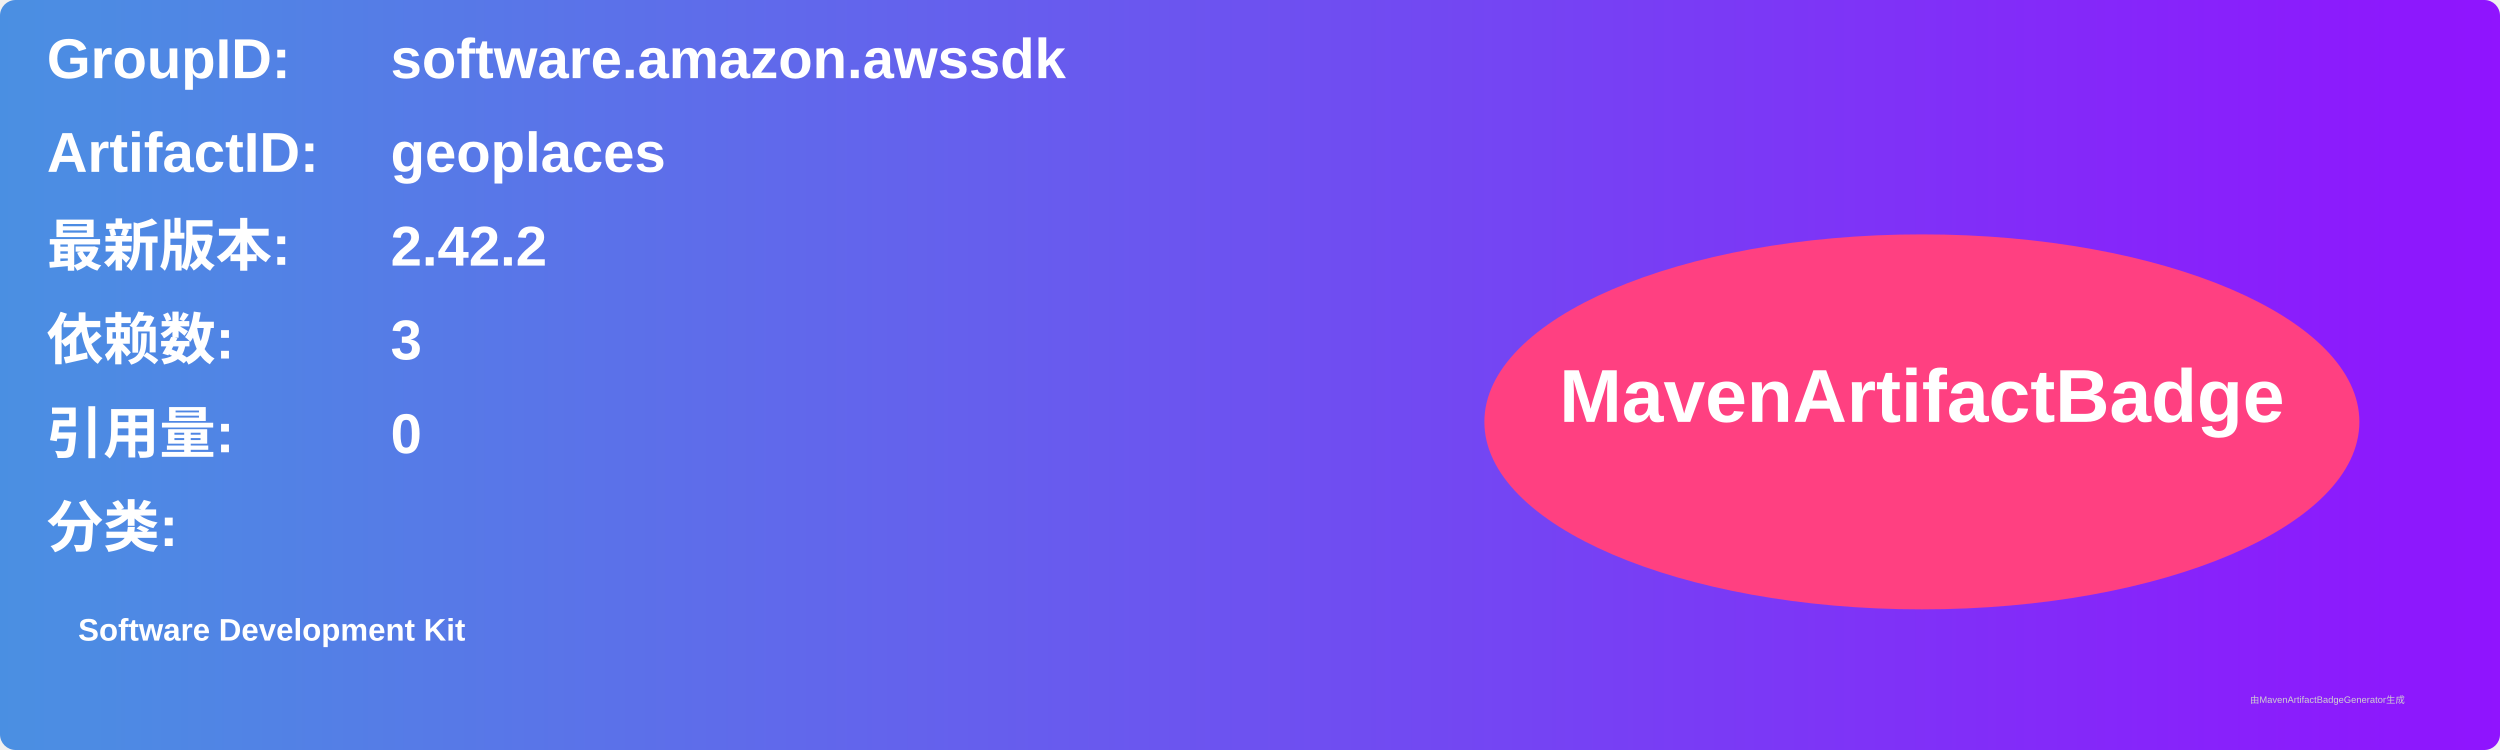
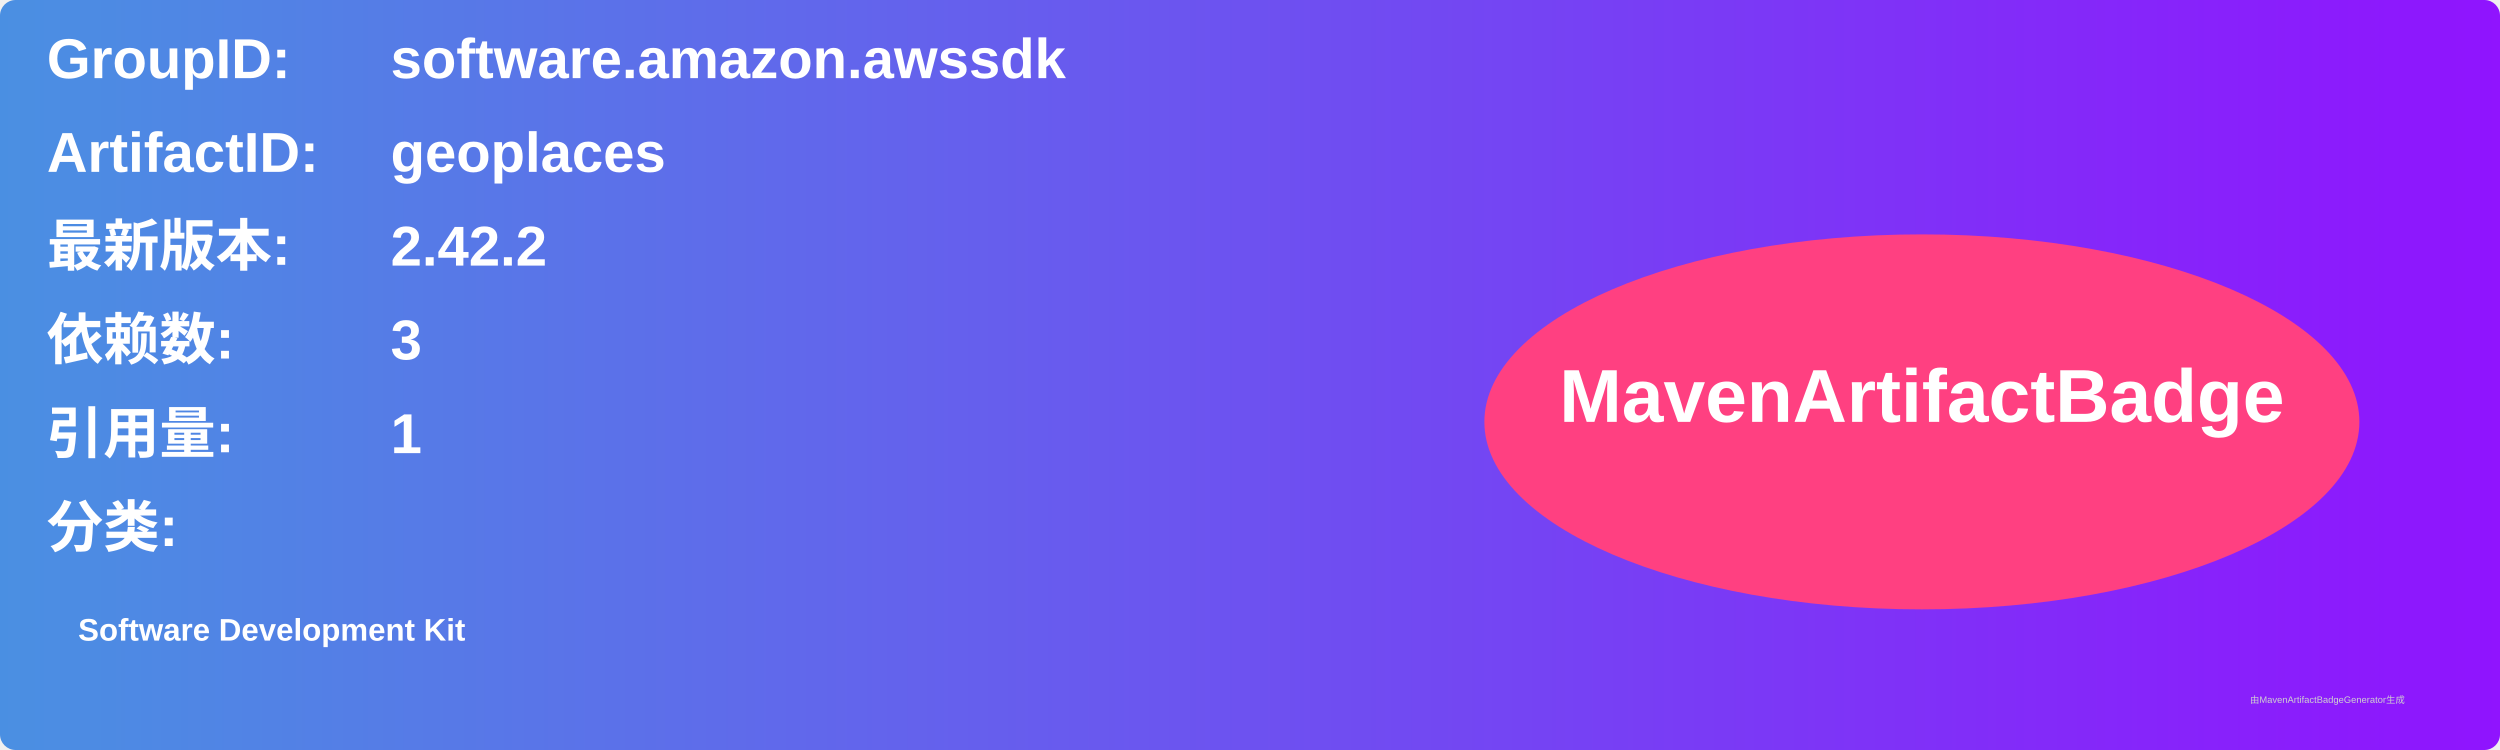
<svg xmlns="http://www.w3.org/2000/svg" width="800" height="240" viewBox="0 0 800 240">
  <linearGradient id="grad" x1="0%" y1="0%" x2="100%" y2="0%">
    <stop offset="0%" stop-color="#4a90e2" />
    <stop offset="100%" stop-color="#9013fe" />
  </linearGradient>
  <rect width="100%" height="100%" rx="5" ry="5" fill="url(#grad)" />
  <g transform="translate(15, 15)">
    <text x="0" y="10" font-family="Arial" font-size="18" fill="white" font-weight="bold" width="260">GroupID:</text>
    <text x="110" y="10" font-family="Arial" font-size="18" fill="white" font-weight="bold" width="460">software.amazon.awssdk</text>
    <text x="0" y="40" font-family="Arial" font-size="18" fill="white" font-weight="bold" width="260">ArtifactID:</text>
    <text x="110" y="40" font-family="Arial" font-size="18" fill="white" font-weight="bold" width="460">geoplaces</text>
    <text x="0" y="70" font-family="Arial" font-size="18" fill="white" font-weight="bold">最新版本:</text>
    <text x="110" y="70" font-family="Arial" font-size="18" fill="white" font-weight="bold">
      <tspan font-weight="bold">2.42.2</tspan>
    </text>
    <text x="0" y="100" font-family="Arial" font-size="18" fill="white" font-weight="bold">依赖数: </text>
    <text x="110" y="100" font-family="Arial" font-size="18" fill="white">
      <tspan font-weight="bold">3</tspan>
    </text>
    <text x="0" y="130" font-family="Arial" font-size="18" fill="white" font-weight="bold">引用量: </text>
    <text x="110" y="130" font-family="Arial" font-size="18" fill="white">
-       <tspan font-weight="bold">0</tspan>
+       <tspan font-weight="bold">1</tspan>
    </text>
    <text x="0" y="160" font-family="Arial" font-size="18" fill="white" font-weight="bold">分类:</text>
    <text x="10" y="190" font-family="Arial" font-size="10" fill="white">
      <tspan font-weight="bold">Software Development Kit</tspan>
    </text>
    <ellipse cx="600" cy="120" rx="140" ry="60" fill="#ff4081" />
    <text x="600" y="120" text-anchor="middle" font-family="Arial" font-size="24" fill="white" font-weight="bold">MavenArtifactBadge</text>
  </g>
  <text x="720" y="225" font-family="Arial" font-size="3" fill="#d0d0d0">由MavenArtifactBadgeGenerator生成</text>
</svg>
